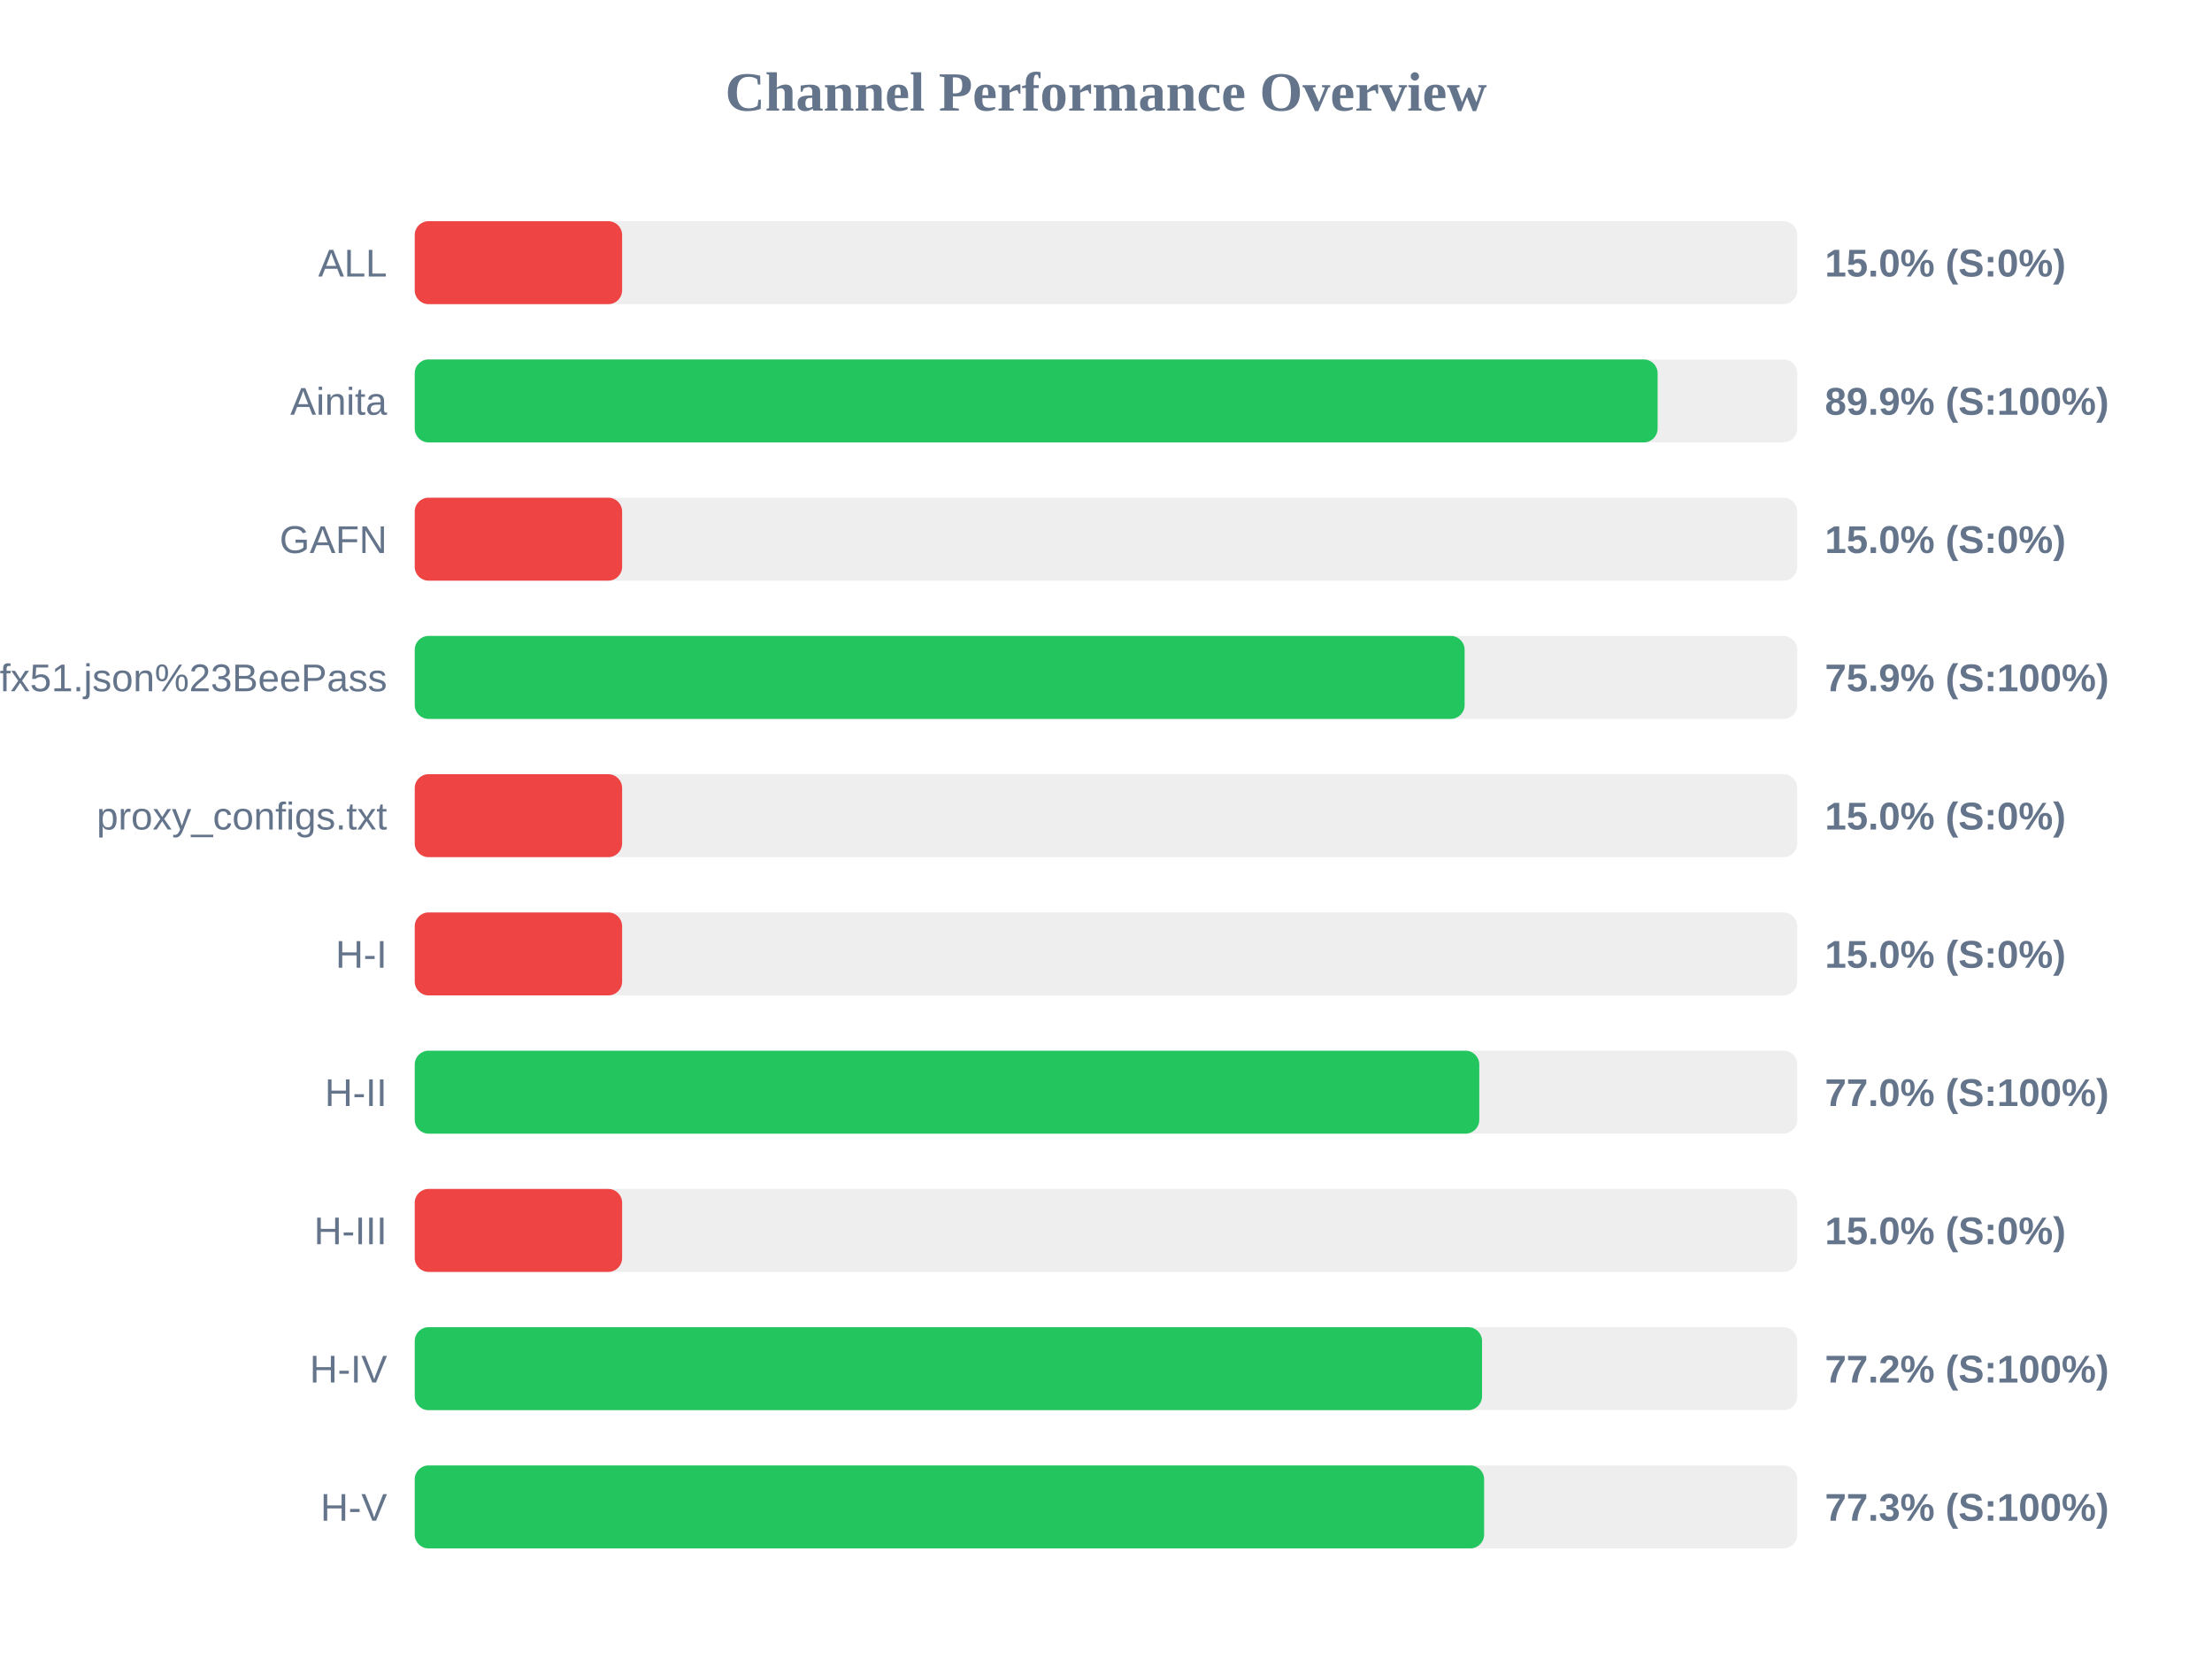
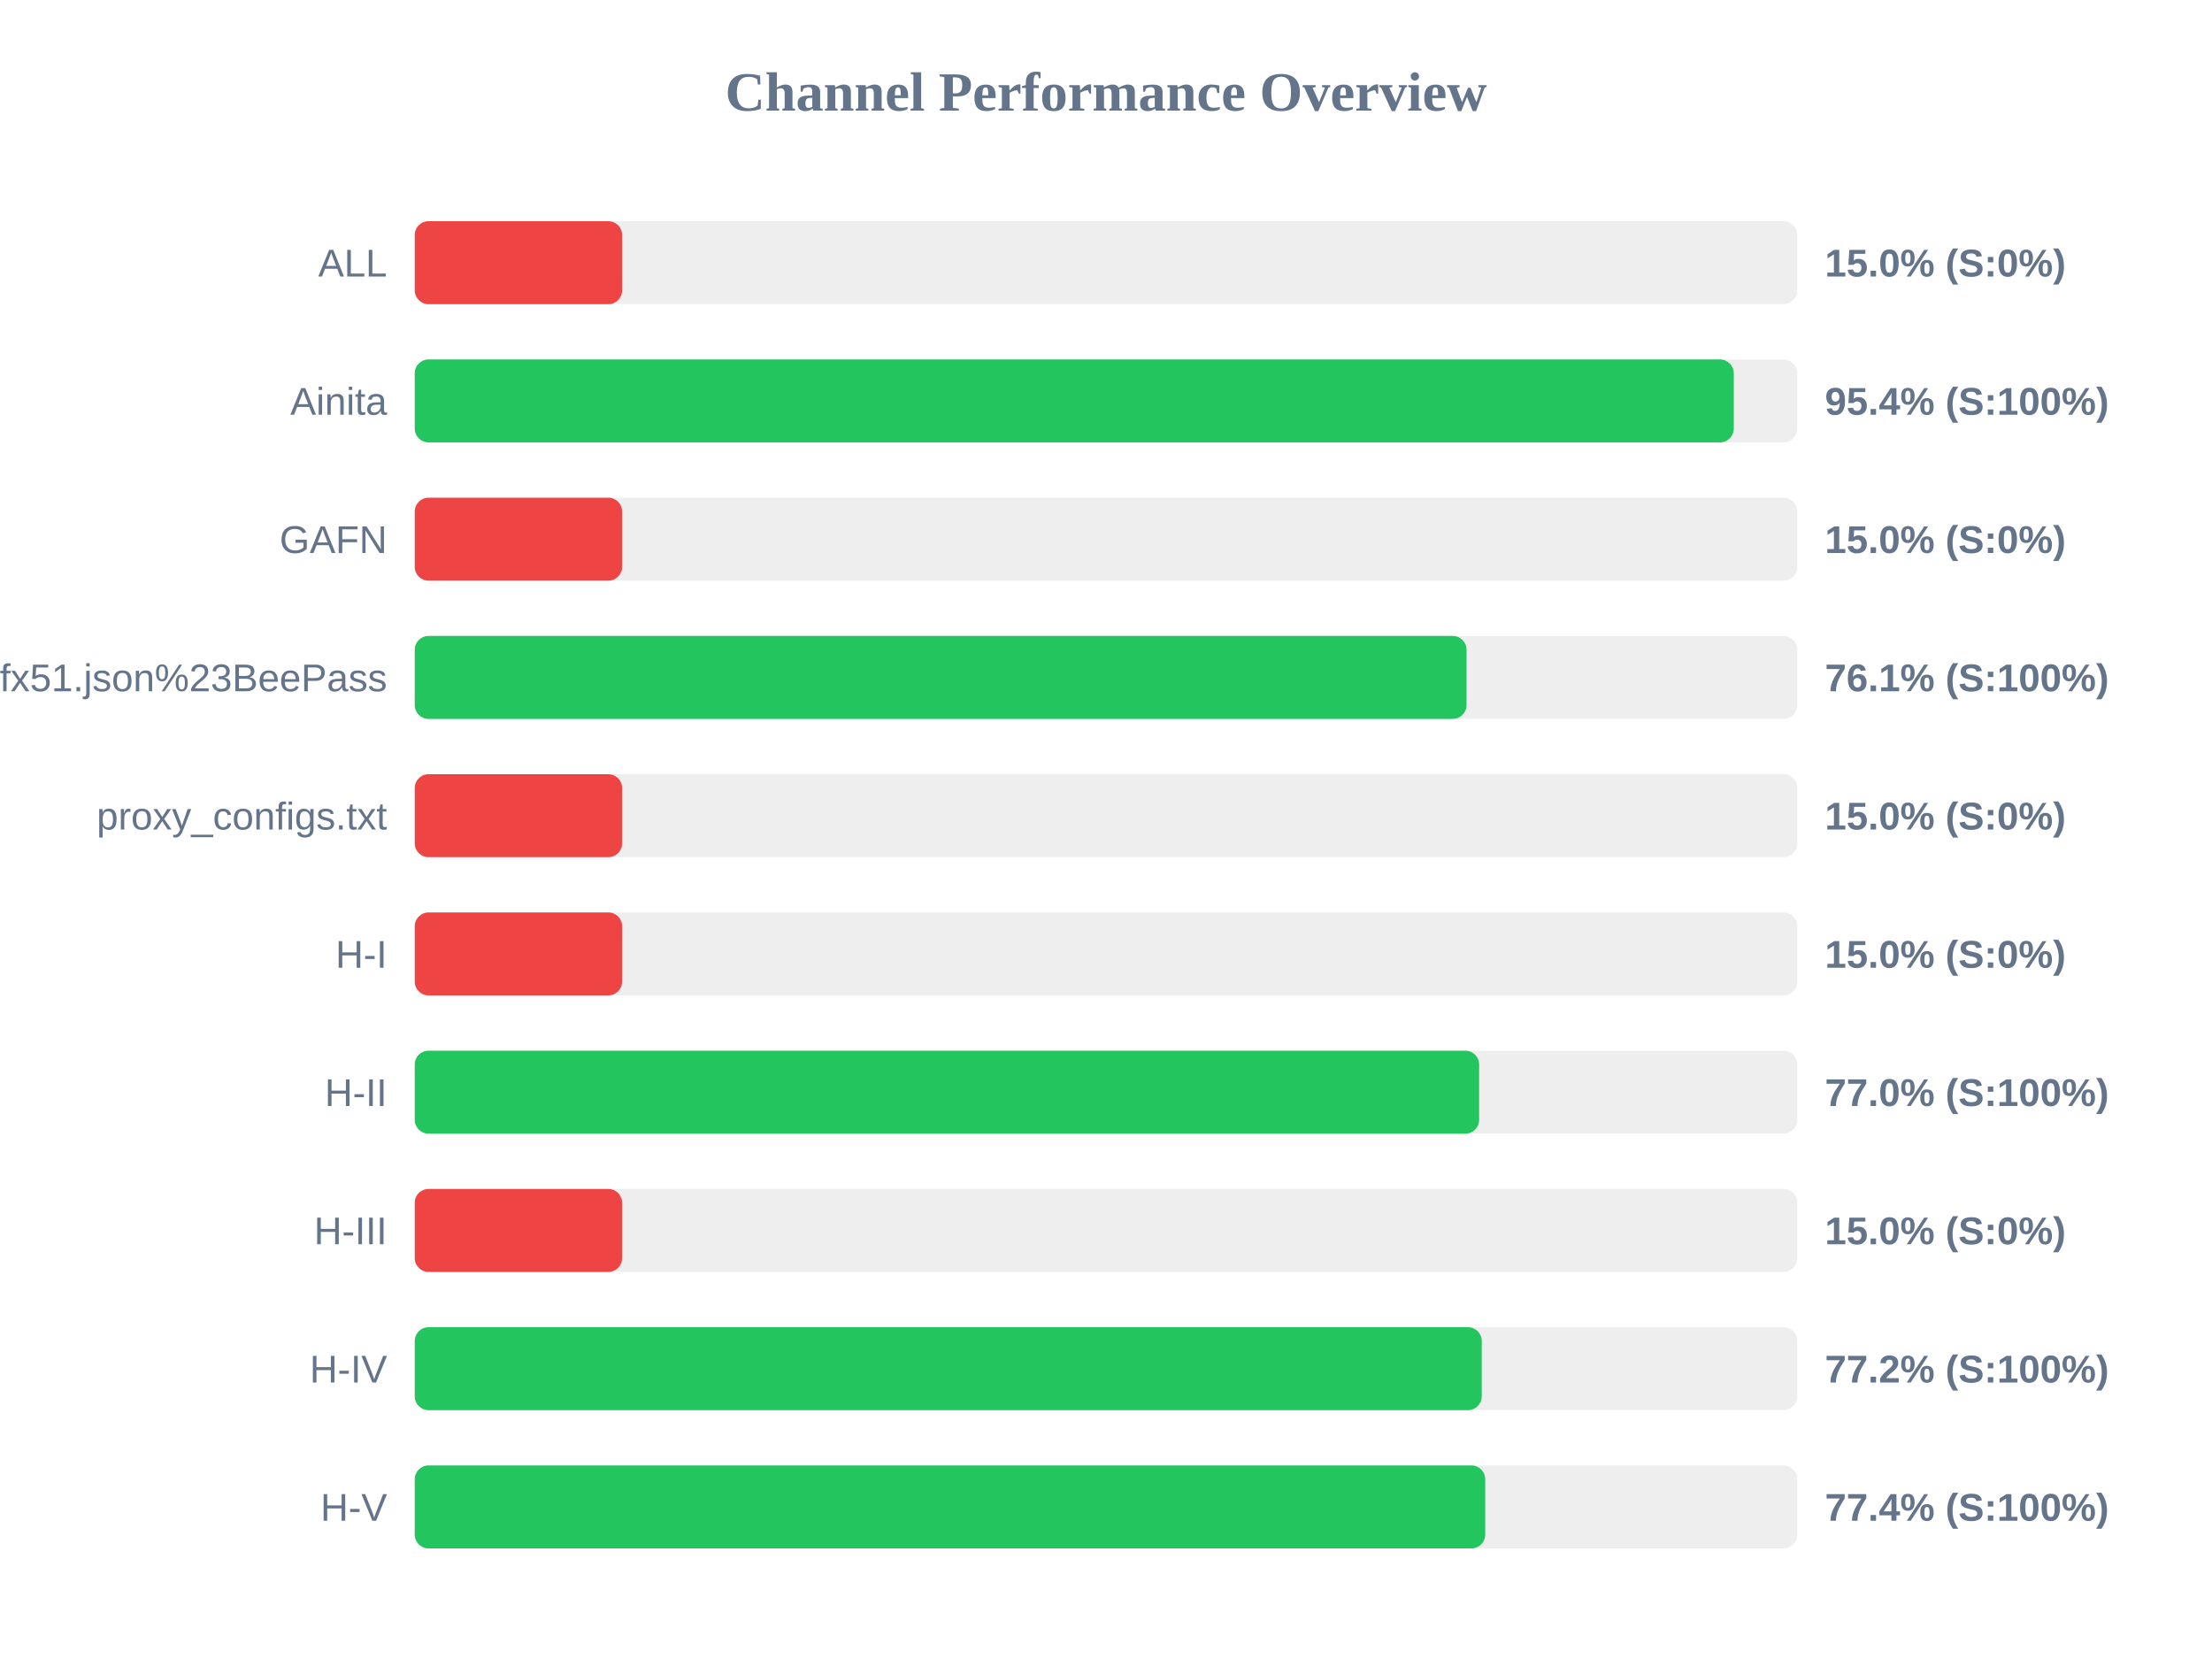
<svg xmlns="http://www.w3.org/2000/svg" width="800" height="600" version="1.1">
  <style>
        .row { font: 14px Arial; fill: #64748b; }
        .score { font: bold 14px Arial; fill: #64748b; }
    </style>
  <text x="400" y="40" text-anchor="middle" font-size="20px" font-weight="bold" fill="#64748b">Channel Performance Overview</text>
  <rect x="150" y="80" width="500" height="30" fill="#eee" rx="5" />
  <rect x="150" y="80" width="75.0" height="30" fill="#ef4444" rx="5" />
  <text x="140" y="100" text-anchor="end" class="row">ALL</text>
  <text x="660" y="100" text-anchor="start" class="score">15.0% (S:0%)</text>
  <rect x="150" y="130" width="500" height="30" fill="#eee" rx="5" />
-   <rect x="150" y="130" width="449.5" height="30" fill="#22c55e" rx="5" />
+   <rect x="150" y="130" width="477.05" height="30" fill="#22c55e" rx="5" />
  <text x="140" y="150" text-anchor="end" class="row">Ainita</text>
-   <text x="660" y="150" text-anchor="start" class="score">89.9% (S:100%)</text>
+   <text x="660" y="150" text-anchor="start" class="score">95.4% (S:100%)</text>
  <rect x="150" y="180" width="500" height="30" fill="#eee" rx="5" />
  <rect x="150" y="180" width="75.0" height="30" fill="#ef4444" rx="5" />
  <text x="140" y="200" text-anchor="end" class="row">GAFN</text>
  <text x="660" y="200" text-anchor="start" class="score">15.0% (S:0%)</text>
  <rect x="150" y="230" width="500" height="30" fill="#eee" rx="5" />
-   <rect x="150" y="230" width="379.7" height="30" fill="#22c55e" rx="5" />
+   <rect x="150" y="230" width="380.4" height="30" fill="#22c55e" rx="5" />
  <text x="140" y="250" text-anchor="end" class="row">sub?s=ssconf%3A%2F%2Fs3.amazonaws.com%2Fbeedynconprd%2Fzf38bv6oxi1nv3wfkpmxyfl8yj5fargza3foantoalu16vznl0ckxx7bgf1ufx51.json%23BeePass</text>
-   <text x="660" y="250" text-anchor="start" class="score">75.9% (S:100%)</text>
+   <text x="660" y="250" text-anchor="start" class="score">76.1% (S:100%)</text>
  <rect x="150" y="280" width="500" height="30" fill="#eee" rx="5" />
  <rect x="150" y="280" width="75.0" height="30" fill="#ef4444" rx="5" />
  <text x="140" y="300" text-anchor="end" class="row">proxy_configs.txt</text>
  <text x="660" y="300" text-anchor="start" class="score">15.0% (S:0%)</text>
  <rect x="150" y="330" width="500" height="30" fill="#eee" rx="5" />
  <rect x="150" y="330" width="75.0" height="30" fill="#ef4444" rx="5" />
  <text x="140" y="350" text-anchor="end" class="row">H-I</text>
  <text x="660" y="350" text-anchor="start" class="score">15.0% (S:0%)</text>
  <rect x="150" y="380" width="500" height="30" fill="#eee" rx="5" />
-   <rect x="150" y="380" width="385.0" height="30" fill="#22c55e" rx="5" />
+   <rect x="150" y="380" width="384.95" height="30" fill="#22c55e" rx="5" />
  <text x="140" y="400" text-anchor="end" class="row">H-II</text>
  <text x="660" y="400" text-anchor="start" class="score">77.0% (S:100%)</text>
  <rect x="150" y="430" width="500" height="30" fill="#eee" rx="5" />
  <rect x="150" y="430" width="75.0" height="30" fill="#ef4444" rx="5" />
  <text x="140" y="450" text-anchor="end" class="row">H-III</text>
  <text x="660" y="450" text-anchor="start" class="score">15.0% (S:0%)</text>
  <rect x="150" y="480" width="500" height="30" fill="#eee" rx="5" />
-   <rect x="150" y="480" width="386.0" height="30" fill="#22c55e" rx="5" />
+   <rect x="150" y="480" width="385.9" height="30" fill="#22c55e" rx="5" />
  <text x="140" y="500" text-anchor="end" class="row">H-IV</text>
  <text x="660" y="500" text-anchor="start" class="score">77.2% (S:100%)</text>
  <rect x="150" y="530" width="500" height="30" fill="#eee" rx="5" />
-   <rect x="150" y="530" width="386.75" height="30" fill="#22c55e" rx="5" />
+   <rect x="150" y="530" width="387.15" height="30" fill="#22c55e" rx="5" />
  <text x="140" y="550" text-anchor="end" class="row">H-V</text>
-   <text x="660" y="550" text-anchor="start" class="score">77.3% (S:100%)</text>
+   <text x="660" y="550" text-anchor="start" class="score">77.4% (S:100%)</text>
</svg>
